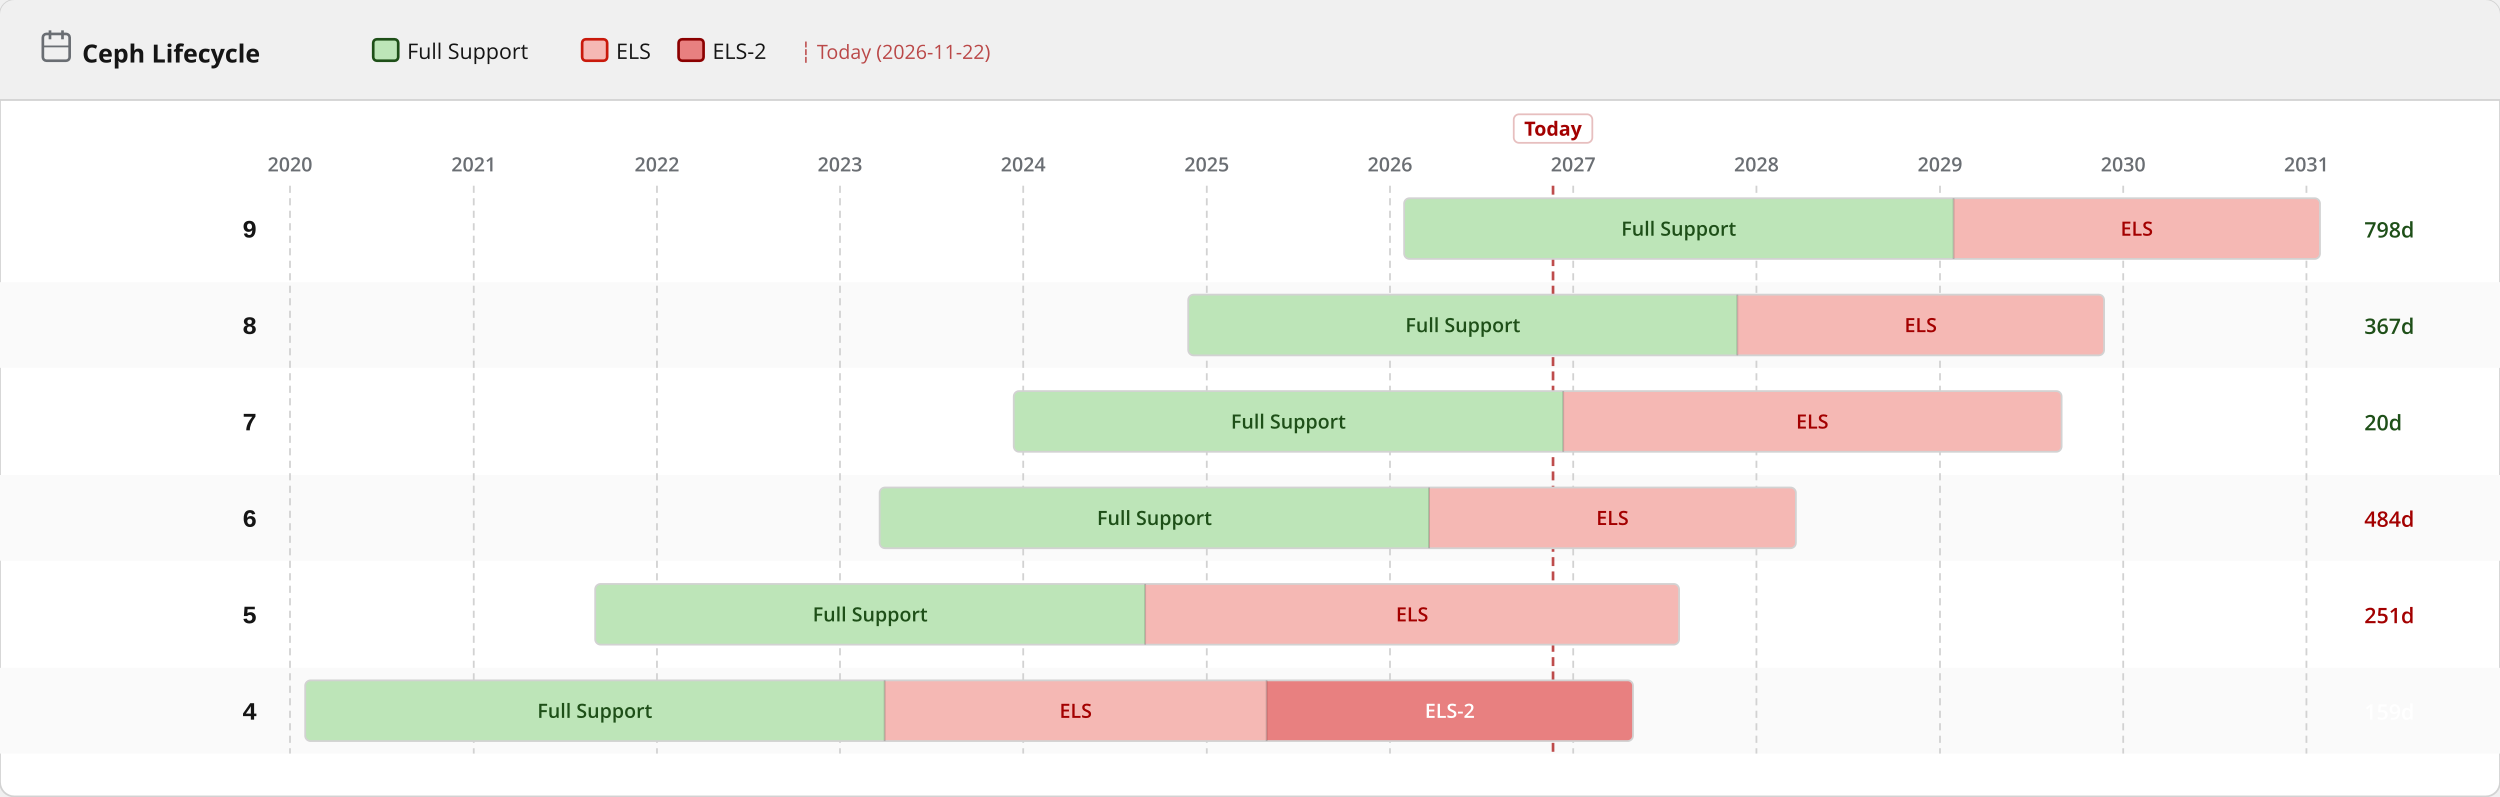
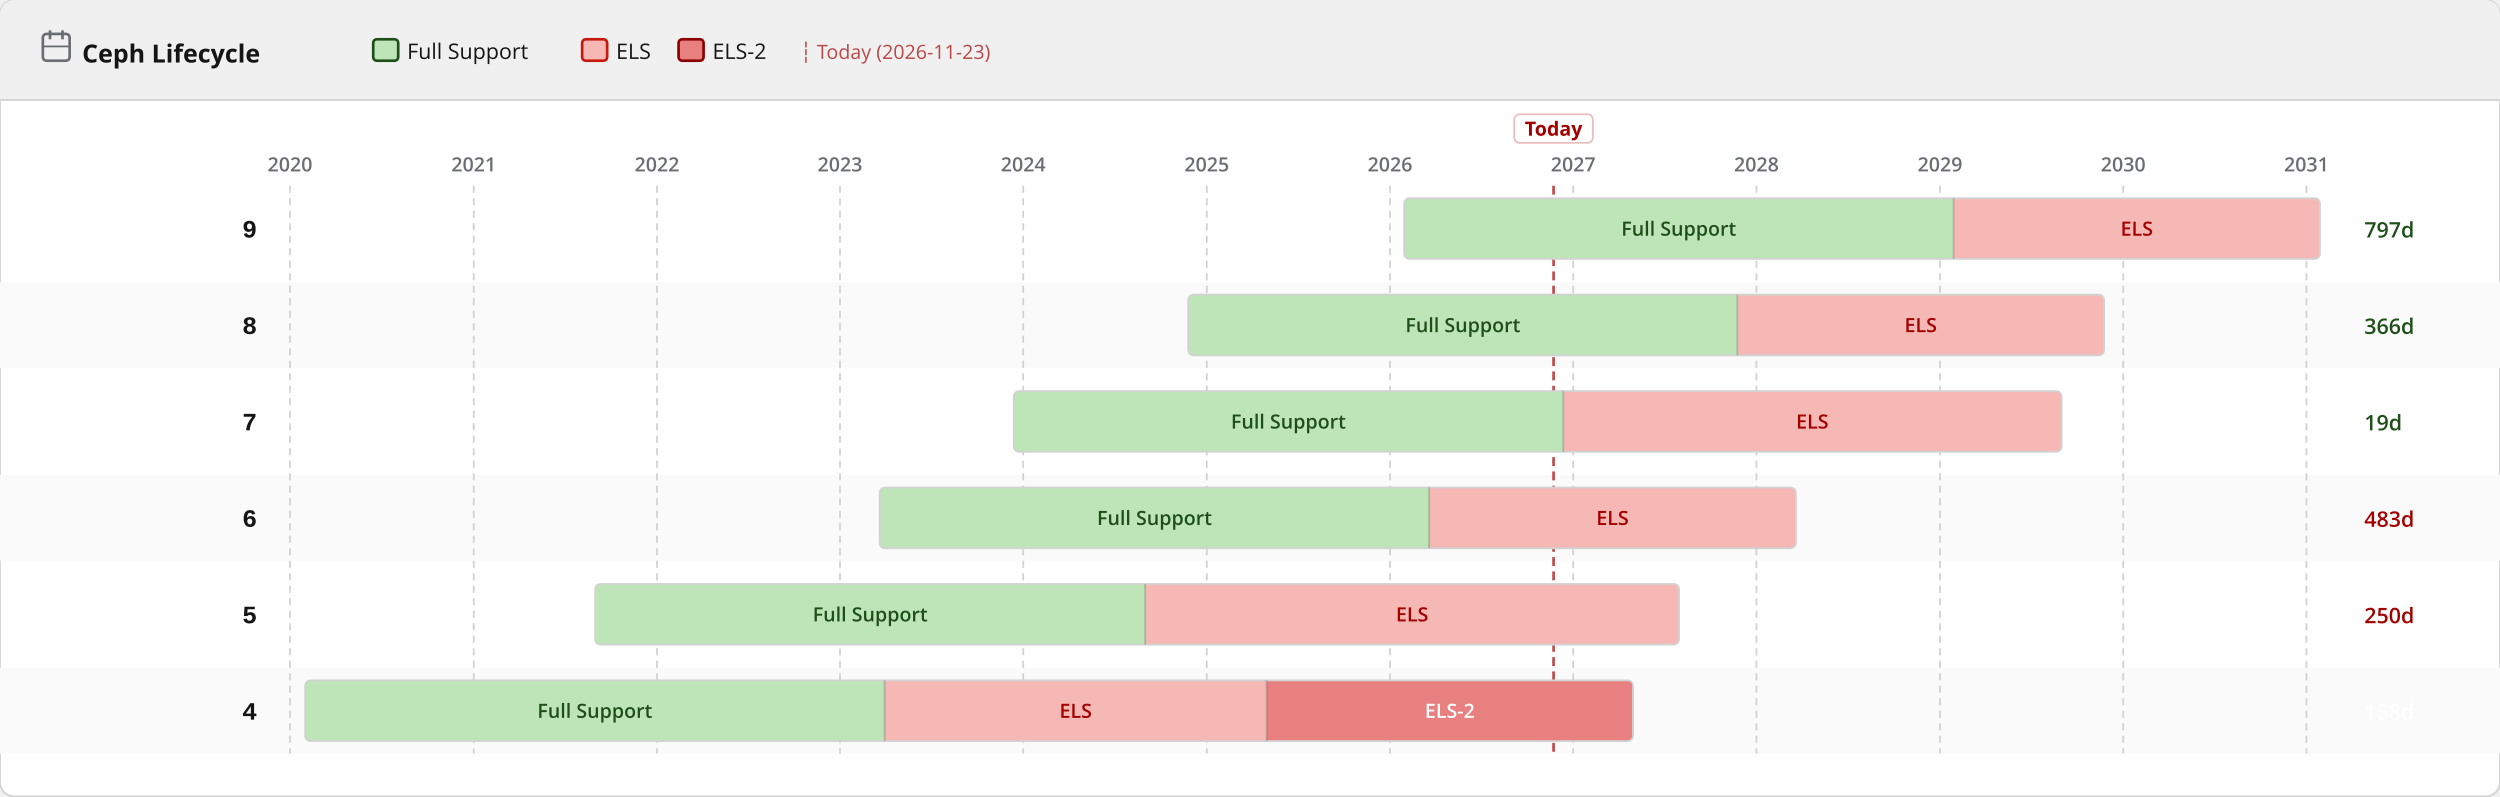
<svg xmlns="http://www.w3.org/2000/svg" width="1400" height="446" viewBox="0 0 1400 446">
  <defs>
    <pattern id="eol" patternUnits="userSpaceOnUse" width="6" height="6" patternTransform="rotate(135)">
      <line x1="0" y1="0" x2="0" y2="6" stroke="#a30000" stroke-width="2" opacity="0.25" />
    </pattern>
  </defs>
  <rect width="1400" height="446" rx="8" fill="#ffffff" stroke="#d2d2d2" stroke-width="1" />
  <rect width="1400" height="56" rx="8" fill="#f0f0f0" />
  <rect y="48" width="1400" height="8" fill="#f0f0f0" />
  <line x1="0" y1="56" x2="1400" y2="56" stroke="#d2d2d2" stroke-width="1" />
  <text x="46" y="35" font-family="RedHatDisplay,RedHatText,'Red Hat Display','Red Hat Text','Open Sans',system-ui,sans-serif" font-size="14" font-weight="700" fill="#151515">Ceph Lifecycle</text>
  <rect x="24" y="19" width="15" height="15" rx="2" fill="none" stroke="#6a6e73" stroke-width="1.5" />
  <line x1="28" y1="17" x2="28" y2="22" stroke="#6a6e73" stroke-width="1.5" />
  <line x1="35" y1="17" x2="35" y2="22" stroke="#6a6e73" stroke-width="1.5" />
  <line x1="24" y1="26" x2="39" y2="26" stroke="#6a6e73" stroke-width="1" />
  <rect x="209.0" y="22" width="14" height="12" rx="2" fill="#bde5b8" stroke="#1e4f18" stroke-width="1.5" />
  <text x="228.0" y="33" font-family="RedHatDisplay,RedHatText,'Red Hat Display','Red Hat Text','Open Sans',system-ui,sans-serif" font-size="12" fill="#151515">Full Support</text>
  <rect x="326.0" y="22" width="14" height="12" rx="2" fill="#f5b8b4" stroke="#c9190b" stroke-width="1.5" />
  <text x="345.0" y="33" font-family="RedHatDisplay,RedHatText,'Red Hat Display','Red Hat Text','Open Sans',system-ui,sans-serif" font-size="12" fill="#151515">ELS</text>
  <rect x="380.0" y="22" width="14" height="12" rx="2" fill="#e88080" stroke="#8b0000" stroke-width="1.5" />
  <text x="399.0" y="33" font-family="RedHatDisplay,RedHatText,'Red Hat Display','Red Hat Text','Open Sans',system-ui,sans-serif" font-size="12" fill="#151515">ELS-2</text>
-   <text x="448.0" y="33" font-family="RedHatDisplay,RedHatText,'Red Hat Display','Red Hat Text','Open Sans',system-ui,sans-serif" font-size="11" fill="#a30000" opacity="0.7">┆ Today (2026-11-22)</text>
+   <text x="448.0" y="33" font-family="RedHatDisplay,RedHatText,'Red Hat Display','Red Hat Text','Open Sans',system-ui,sans-serif" font-size="11" fill="#a30000" opacity="0.7">┆ Today (2026-11-23)</text>
  <rect x="0" y="158" width="1400" height="48" fill="#fafafa" />
  <rect x="0" y="266" width="1400" height="48" fill="#fafafa" />
  <rect x="0" y="374" width="1400" height="48" fill="#fafafa" />
  <line x1="162.4" y1="104" x2="162.4" y2="422" stroke="#d2d2d2" stroke-width="1" stroke-dasharray="4 3" />
  <text x="162.4" y="96" text-anchor="middle" font-family="RedHatDisplay,RedHatText,'Red Hat Display','Red Hat Text','Open Sans',system-ui,sans-serif" font-size="11" font-weight="600" fill="#6a6e73">2020</text>
  <line x1="265.3" y1="104" x2="265.3" y2="422" stroke="#d2d2d2" stroke-width="1" stroke-dasharray="4 3" />
  <text x="265.3" y="96" text-anchor="middle" font-family="RedHatDisplay,RedHatText,'Red Hat Display','Red Hat Text','Open Sans',system-ui,sans-serif" font-size="11" font-weight="600" fill="#6a6e73">2021</text>
  <line x1="367.9" y1="104" x2="367.9" y2="422" stroke="#d2d2d2" stroke-width="1" stroke-dasharray="4 3" />
  <text x="367.9" y="96" text-anchor="middle" font-family="RedHatDisplay,RedHatText,'Red Hat Display','Red Hat Text','Open Sans',system-ui,sans-serif" font-size="11" font-weight="600" fill="#6a6e73">2022</text>
  <line x1="470.4" y1="104" x2="470.4" y2="422" stroke="#d2d2d2" stroke-width="1" stroke-dasharray="4 3" />
  <text x="470.4" y="96" text-anchor="middle" font-family="RedHatDisplay,RedHatText,'Red Hat Display','Red Hat Text','Open Sans',system-ui,sans-serif" font-size="11" font-weight="600" fill="#6a6e73">2023</text>
  <line x1="573.0" y1="104" x2="573.0" y2="422" stroke="#d2d2d2" stroke-width="1" stroke-dasharray="4 3" />
  <text x="573.0" y="96" text-anchor="middle" font-family="RedHatDisplay,RedHatText,'Red Hat Display','Red Hat Text','Open Sans',system-ui,sans-serif" font-size="11" font-weight="600" fill="#6a6e73">2024</text>
  <line x1="675.8" y1="104" x2="675.8" y2="422" stroke="#d2d2d2" stroke-width="1" stroke-dasharray="4 3" />
  <text x="675.8" y="96" text-anchor="middle" font-family="RedHatDisplay,RedHatText,'Red Hat Display','Red Hat Text','Open Sans',system-ui,sans-serif" font-size="11" font-weight="600" fill="#6a6e73">2025</text>
  <line x1="778.4" y1="104" x2="778.4" y2="422" stroke="#d2d2d2" stroke-width="1" stroke-dasharray="4 3" />
  <text x="778.4" y="96" text-anchor="middle" font-family="RedHatDisplay,RedHatText,'Red Hat Display','Red Hat Text','Open Sans',system-ui,sans-serif" font-size="11" font-weight="600" fill="#6a6e73">2026</text>
  <line x1="881.0" y1="104" x2="881.0" y2="422" stroke="#d2d2d2" stroke-width="1" stroke-dasharray="4 3" />
  <text x="881.0" y="96" text-anchor="middle" font-family="RedHatDisplay,RedHatText,'Red Hat Display','Red Hat Text','Open Sans',system-ui,sans-serif" font-size="11" font-weight="600" fill="#6a6e73">2027</text>
  <line x1="983.6" y1="104" x2="983.6" y2="422" stroke="#d2d2d2" stroke-width="1" stroke-dasharray="4 3" />
  <text x="983.6" y="96" text-anchor="middle" font-family="RedHatDisplay,RedHatText,'Red Hat Display','Red Hat Text','Open Sans',system-ui,sans-serif" font-size="11" font-weight="600" fill="#6a6e73">2028</text>
  <line x1="1086.4" y1="104" x2="1086.4" y2="422" stroke="#d2d2d2" stroke-width="1" stroke-dasharray="4 3" />
  <text x="1086.4" y="96" text-anchor="middle" font-family="RedHatDisplay,RedHatText,'Red Hat Display','Red Hat Text','Open Sans',system-ui,sans-serif" font-size="11" font-weight="600" fill="#6a6e73">2029</text>
  <line x1="1189.0" y1="104" x2="1189.0" y2="422" stroke="#d2d2d2" stroke-width="1" stroke-dasharray="4 3" />
  <text x="1189.0" y="96" text-anchor="middle" font-family="RedHatDisplay,RedHatText,'Red Hat Display','Red Hat Text','Open Sans',system-ui,sans-serif" font-size="11" font-weight="600" fill="#6a6e73">2030</text>
  <line x1="1291.6" y1="104" x2="1291.6" y2="422" stroke="#d2d2d2" stroke-width="1" stroke-dasharray="4 3" />
  <text x="1291.6" y="96" text-anchor="middle" font-family="RedHatDisplay,RedHatText,'Red Hat Display','Red Hat Text','Open Sans',system-ui,sans-serif" font-size="11" font-weight="600" fill="#6a6e73">2031</text>
-   <line x1="869.7" y1="104" x2="869.7" y2="422" stroke="#a30000" stroke-width="1.5" stroke-dasharray="5 3" opacity="0.7" />
-   <rect x="847.7" y="64" width="44" height="16" rx="3" fill="white" stroke="rgba(163,0,0,0.25)" stroke-width="1" />
-   <text x="869.7" y="76" text-anchor="middle" font-family="RedHatDisplay,RedHatText,'Red Hat Display','Red Hat Text','Open Sans',system-ui,sans-serif" font-size="11" font-weight="700" fill="#a30000">Today</text>
+   <line x1="870.0" y1="104" x2="870.0" y2="422" stroke="#a30000" stroke-width="1.5" stroke-dasharray="5 3" opacity="0.7" />
+   <rect x="848.0" y="64" width="44" height="16" rx="3" fill="white" stroke="rgba(163,0,0,0.25)" stroke-width="1" />
+   <text x="870.0" y="76" text-anchor="middle" font-family="RedHatDisplay,RedHatText,'Red Hat Display','Red Hat Text','Open Sans',system-ui,sans-serif" font-size="11" font-weight="700" fill="#a30000">Today</text>
  <text x="144" y="133.0" text-anchor="end" font-family="RedHatMono,'Red Hat Mono','Courier New',monospace" font-size="14" font-weight="700" fill="#151515">9</text>
  <clipPath id="c0">
    <rect x="786.3" y="111.0" width="512.9" height="34" rx="3" />
  </clipPath>
  <g clip-path="url(#c0)">
    <rect x="786.3" y="111.0" width="307.7" height="34" fill="#bde5b8" />
    <text x="940.1" y="132.0" text-anchor="middle" font-family="RedHatDisplay,RedHatText,'Red Hat Display','Red Hat Text','Open Sans',system-ui,sans-serif" font-size="11" font-weight="600" fill="#1e4f18">Full Support</text>
    <rect x="1094.0" y="111.0" width="205.1" height="34" fill="#f5b8b4" />
    <text x="1196.6" y="132.0" text-anchor="middle" font-family="RedHatDisplay,RedHatText,'Red Hat Display','Red Hat Text','Open Sans',system-ui,sans-serif" font-size="11" font-weight="600" fill="#a30000">ELS</text>
  </g>
  <rect x="786.3" y="111.0" width="512.9" height="34" rx="3" fill="none" stroke="#d2d2d2" stroke-width="1" />
  <line x1="1094.0" y1="111.0" x2="1094.0" y2="145.0" stroke="rgba(0,0,0,0.18)" stroke-width="1" />
-   <text x="1324" y="133.0" font-family="RedHatDisplay,RedHatText,'Red Hat Display','Red Hat Text','Open Sans',system-ui,sans-serif" font-size="12" font-weight="600" fill="#1e4f18">798d</text>
+   <text x="1324" y="133.0" font-family="RedHatDisplay,RedHatText,'Red Hat Display','Red Hat Text','Open Sans',system-ui,sans-serif" font-size="12" font-weight="600" fill="#1e4f18">797d</text>
  <text x="144" y="187.0" text-anchor="end" font-family="RedHatMono,'Red Hat Mono','Courier New',monospace" font-size="14" font-weight="700" fill="#151515">8</text>
  <clipPath id="c1">
    <rect x="665.4" y="165.0" width="512.9" height="34" rx="3" />
  </clipPath>
  <g clip-path="url(#c1)">
    <rect x="665.4" y="165.0" width="307.4" height="34" fill="#bde5b8" />
    <text x="819.2" y="186.0" text-anchor="middle" font-family="RedHatDisplay,RedHatText,'Red Hat Display','Red Hat Text','Open Sans',system-ui,sans-serif" font-size="11" font-weight="600" fill="#1e4f18">Full Support</text>
    <rect x="972.9" y="165.0" width="205.4" height="34" fill="#f5b8b4" />
    <text x="1075.6" y="186.0" text-anchor="middle" font-family="RedHatDisplay,RedHatText,'Red Hat Display','Red Hat Text','Open Sans',system-ui,sans-serif" font-size="11" font-weight="600" fill="#a30000">ELS</text>
  </g>
  <rect x="665.4" y="165.0" width="512.9" height="34" rx="3" fill="none" stroke="#d2d2d2" stroke-width="1" />
  <line x1="972.9" y1="165.0" x2="972.9" y2="199.0" stroke="rgba(0,0,0,0.18)" stroke-width="1" />
-   <text x="1324" y="187.0" font-family="RedHatDisplay,RedHatText,'Red Hat Display','Red Hat Text','Open Sans',system-ui,sans-serif" font-size="12" font-weight="600" fill="#1e4f18">367d</text>
+   <text x="1324" y="187.0" font-family="RedHatDisplay,RedHatText,'Red Hat Display','Red Hat Text','Open Sans',system-ui,sans-serif" font-size="12" font-weight="600" fill="#1e4f18">366d</text>
  <text x="144" y="241.0" text-anchor="end" font-family="RedHatMono,'Red Hat Mono','Courier New',monospace" font-size="14" font-weight="700" fill="#151515">7</text>
  <clipPath id="c2">
    <rect x="567.7" y="219.0" width="586.8" height="34" rx="3" />
  </clipPath>
  <g clip-path="url(#c2)">
    <rect x="567.7" y="219.0" width="307.7" height="34" fill="#bde5b8" />
    <text x="721.5" y="240.0" text-anchor="middle" font-family="RedHatDisplay,RedHatText,'Red Hat Display','Red Hat Text','Open Sans',system-ui,sans-serif" font-size="11" font-weight="600" fill="#1e4f18">Full Support</text>
    <rect x="875.4" y="219.0" width="279.0" height="34" fill="#f5b8b4" />
    <text x="1014.9" y="240.0" text-anchor="middle" font-family="RedHatDisplay,RedHatText,'Red Hat Display','Red Hat Text','Open Sans',system-ui,sans-serif" font-size="11" font-weight="600" fill="#a30000">ELS</text>
  </g>
  <rect x="567.7" y="219.0" width="586.8" height="34" rx="3" fill="none" stroke="#d2d2d2" stroke-width="1" />
  <line x1="875.4" y1="219.0" x2="875.4" y2="253.0" stroke="rgba(0,0,0,0.18)" stroke-width="1" />
-   <text x="1324" y="241.0" font-family="RedHatDisplay,RedHatText,'Red Hat Display','Red Hat Text','Open Sans',system-ui,sans-serif" font-size="12" font-weight="600" fill="#1e4f18">20d</text>
+   <text x="1324" y="241.0" font-family="RedHatDisplay,RedHatText,'Red Hat Display','Red Hat Text','Open Sans',system-ui,sans-serif" font-size="12" font-weight="600" fill="#1e4f18">19d</text>
  <text x="144" y="295.0" text-anchor="end" font-family="RedHatMono,'Red Hat Mono','Courier New',monospace" font-size="14" font-weight="700" fill="#151515">6</text>
  <clipPath id="c3">
    <rect x="492.6" y="273.0" width="513.1" height="34" rx="3" />
  </clipPath>
  <g clip-path="url(#c3)">
    <rect x="492.6" y="273.0" width="307.7" height="34" fill="#bde5b8" />
    <text x="646.5" y="294.0" text-anchor="middle" font-family="RedHatDisplay,RedHatText,'Red Hat Display','Red Hat Text','Open Sans',system-ui,sans-serif" font-size="11" font-weight="600" fill="#1e4f18">Full Support</text>
    <rect x="800.3" y="273.0" width="205.4" height="34" fill="#f5b8b4" />
    <text x="903.0" y="294.0" text-anchor="middle" font-family="RedHatDisplay,RedHatText,'Red Hat Display','Red Hat Text','Open Sans',system-ui,sans-serif" font-size="11" font-weight="600" fill="#a30000">ELS</text>
  </g>
  <rect x="492.6" y="273.0" width="513.1" height="34" rx="3" fill="none" stroke="#d2d2d2" stroke-width="1" />
  <line x1="800.3" y1="273.0" x2="800.3" y2="307.0" stroke="rgba(0,0,0,0.18)" stroke-width="1" />
-   <text x="1324" y="295.0" font-family="RedHatDisplay,RedHatText,'Red Hat Display','Red Hat Text','Open Sans',system-ui,sans-serif" font-size="12" font-weight="600" fill="#a30000">484d</text>
+   <text x="1324" y="295.0" font-family="RedHatDisplay,RedHatText,'Red Hat Display','Red Hat Text','Open Sans',system-ui,sans-serif" font-size="12" font-weight="600" fill="#a30000">483d</text>
  <text x="144" y="349.0" text-anchor="end" font-family="RedHatMono,'Red Hat Mono','Courier New',monospace" font-size="14" font-weight="700" fill="#151515">5</text>
  <clipPath id="c4">
    <rect x="333.3" y="327.0" width="607.0" height="34" rx="3" />
  </clipPath>
  <g clip-path="url(#c4)">
    <rect x="333.3" y="327.0" width="308.0" height="34" fill="#bde5b8" />
    <text x="487.3" y="348.0" text-anchor="middle" font-family="RedHatDisplay,RedHatText,'Red Hat Display','Red Hat Text','Open Sans',system-ui,sans-serif" font-size="11" font-weight="600" fill="#1e4f18">Full Support</text>
    <rect x="641.3" y="327.0" width="299.0" height="34" fill="#f5b8b4" />
    <text x="790.8" y="348.0" text-anchor="middle" font-family="RedHatDisplay,RedHatText,'Red Hat Display','Red Hat Text','Open Sans',system-ui,sans-serif" font-size="11" font-weight="600" fill="#a30000">ELS</text>
  </g>
  <rect x="333.3" y="327.0" width="607.0" height="34" rx="3" fill="none" stroke="#d2d2d2" stroke-width="1" />
  <line x1="641.3" y1="327.0" x2="641.3" y2="361.0" stroke="rgba(0,0,0,0.18)" stroke-width="1" />
-   <text x="1324" y="349.0" font-family="RedHatDisplay,RedHatText,'Red Hat Display','Red Hat Text','Open Sans',system-ui,sans-serif" font-size="12" font-weight="600" fill="#a30000">251d</text>
+   <text x="1324" y="349.0" font-family="RedHatDisplay,RedHatText,'Red Hat Display','Red Hat Text','Open Sans',system-ui,sans-serif" font-size="12" font-weight="600" fill="#a30000">250d</text>
  <text x="144" y="403.0" text-anchor="end" font-family="RedHatMono,'Red Hat Mono','Courier New',monospace" font-size="14" font-weight="700" fill="#151515">4</text>
  <clipPath id="c5">
    <rect x="170.9" y="381.0" width="743.6" height="34" rx="3" />
  </clipPath>
  <g clip-path="url(#c5)">
    <rect x="170.9" y="381.0" width="324.6" height="34" fill="#bde5b8" />
    <text x="333.1" y="402.0" text-anchor="middle" font-family="RedHatDisplay,RedHatText,'Red Hat Display','Red Hat Text','Open Sans',system-ui,sans-serif" font-size="11" font-weight="600" fill="#1e4f18">Full Support</text>
    <rect x="495.4" y="381.0" width="213.9" height="34" fill="#f5b8b4" />
    <text x="602.4" y="402.0" text-anchor="middle" font-family="RedHatDisplay,RedHatText,'Red Hat Display','Red Hat Text','Open Sans',system-ui,sans-serif" font-size="11" font-weight="600" fill="#a30000">ELS</text>
    <rect x="709.3" y="381.0" width="205.1" height="34" fill="#e88080" />
    <text x="811.9" y="402.0" text-anchor="middle" font-family="RedHatDisplay,RedHatText,'Red Hat Display','Red Hat Text','Open Sans',system-ui,sans-serif" font-size="11" font-weight="600" fill="#fff">ELS-2</text>
  </g>
  <rect x="170.9" y="381.0" width="743.6" height="34" rx="3" fill="none" stroke="#d2d2d2" stroke-width="1" />
  <line x1="495.4" y1="381.0" x2="495.4" y2="415.0" stroke="rgba(0,0,0,0.18)" stroke-width="1" />
  <line x1="709.3" y1="381.0" x2="709.3" y2="415.0" stroke="rgba(0,0,0,0.18)" stroke-width="1" />
-   <text x="1324" y="403.0" font-family="RedHatDisplay,RedHatText,'Red Hat Display','Red Hat Text','Open Sans',system-ui,sans-serif" font-size="12" font-weight="600" fill="#fff">159d</text>
+   <text x="1324" y="403.0" font-family="RedHatDisplay,RedHatText,'Red Hat Display','Red Hat Text','Open Sans',system-ui,sans-serif" font-size="12" font-weight="600" fill="#fff">158d</text>
</svg>
